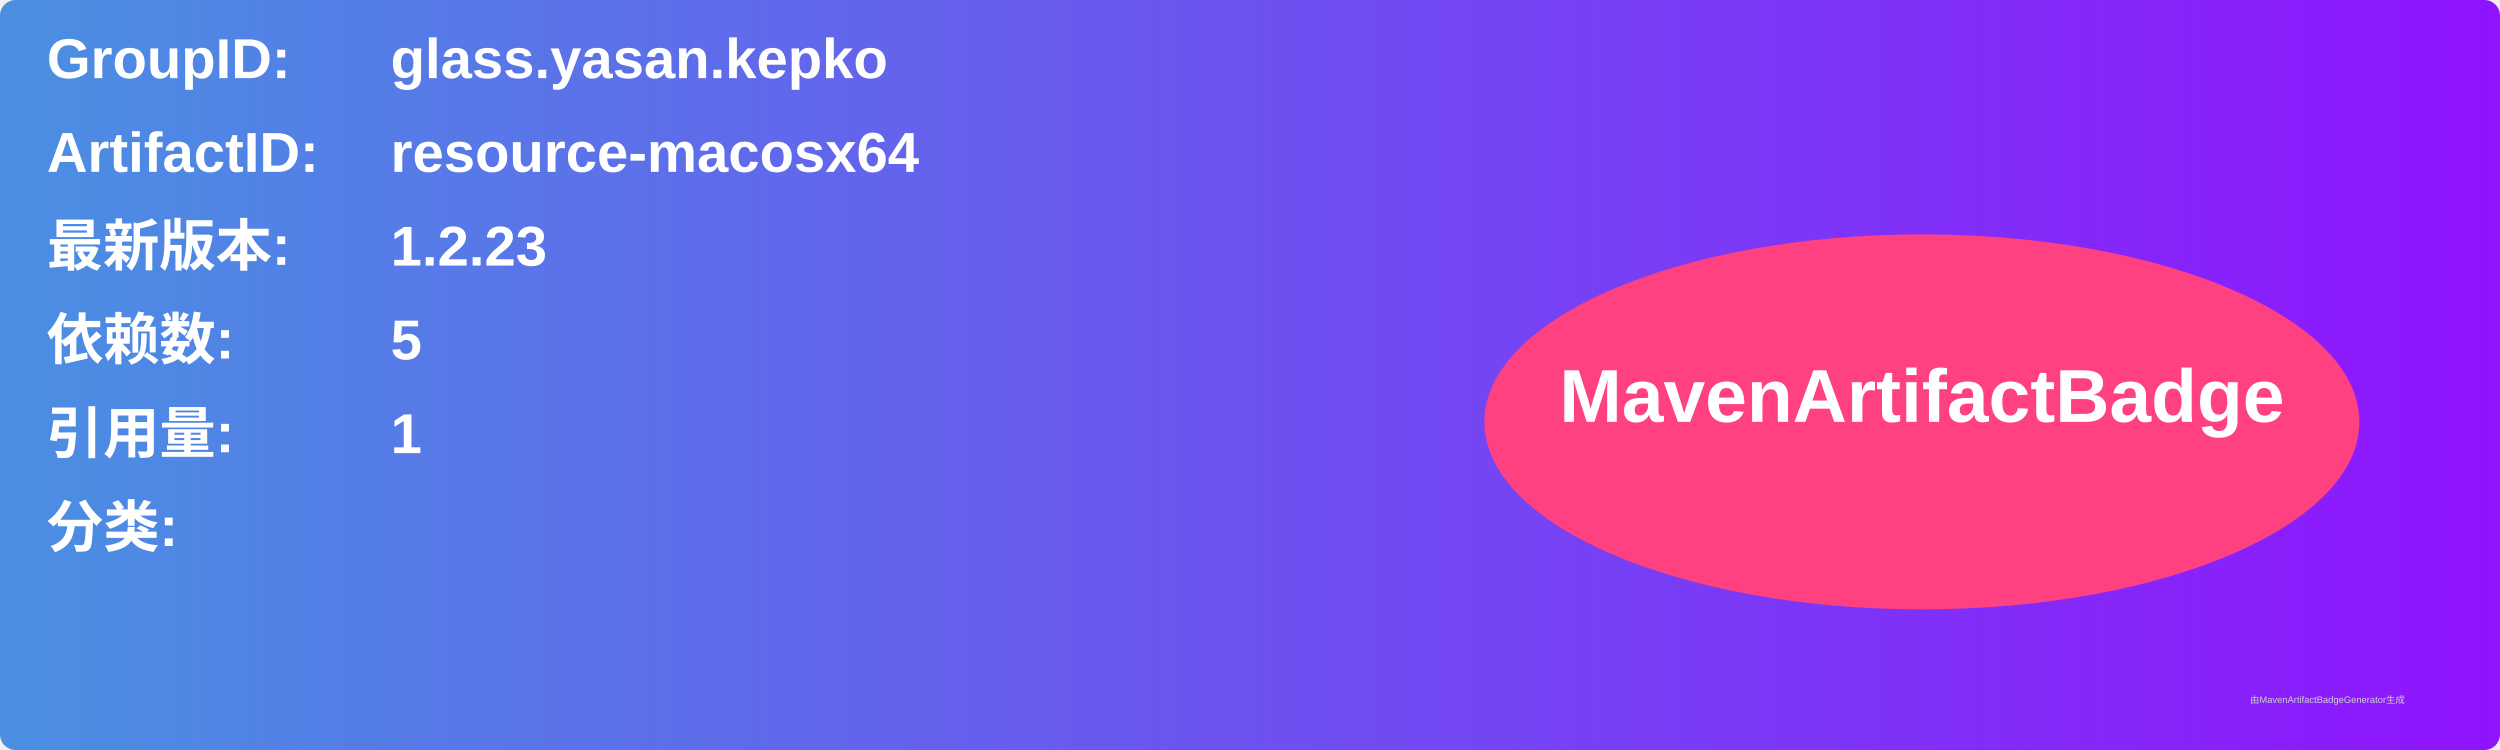
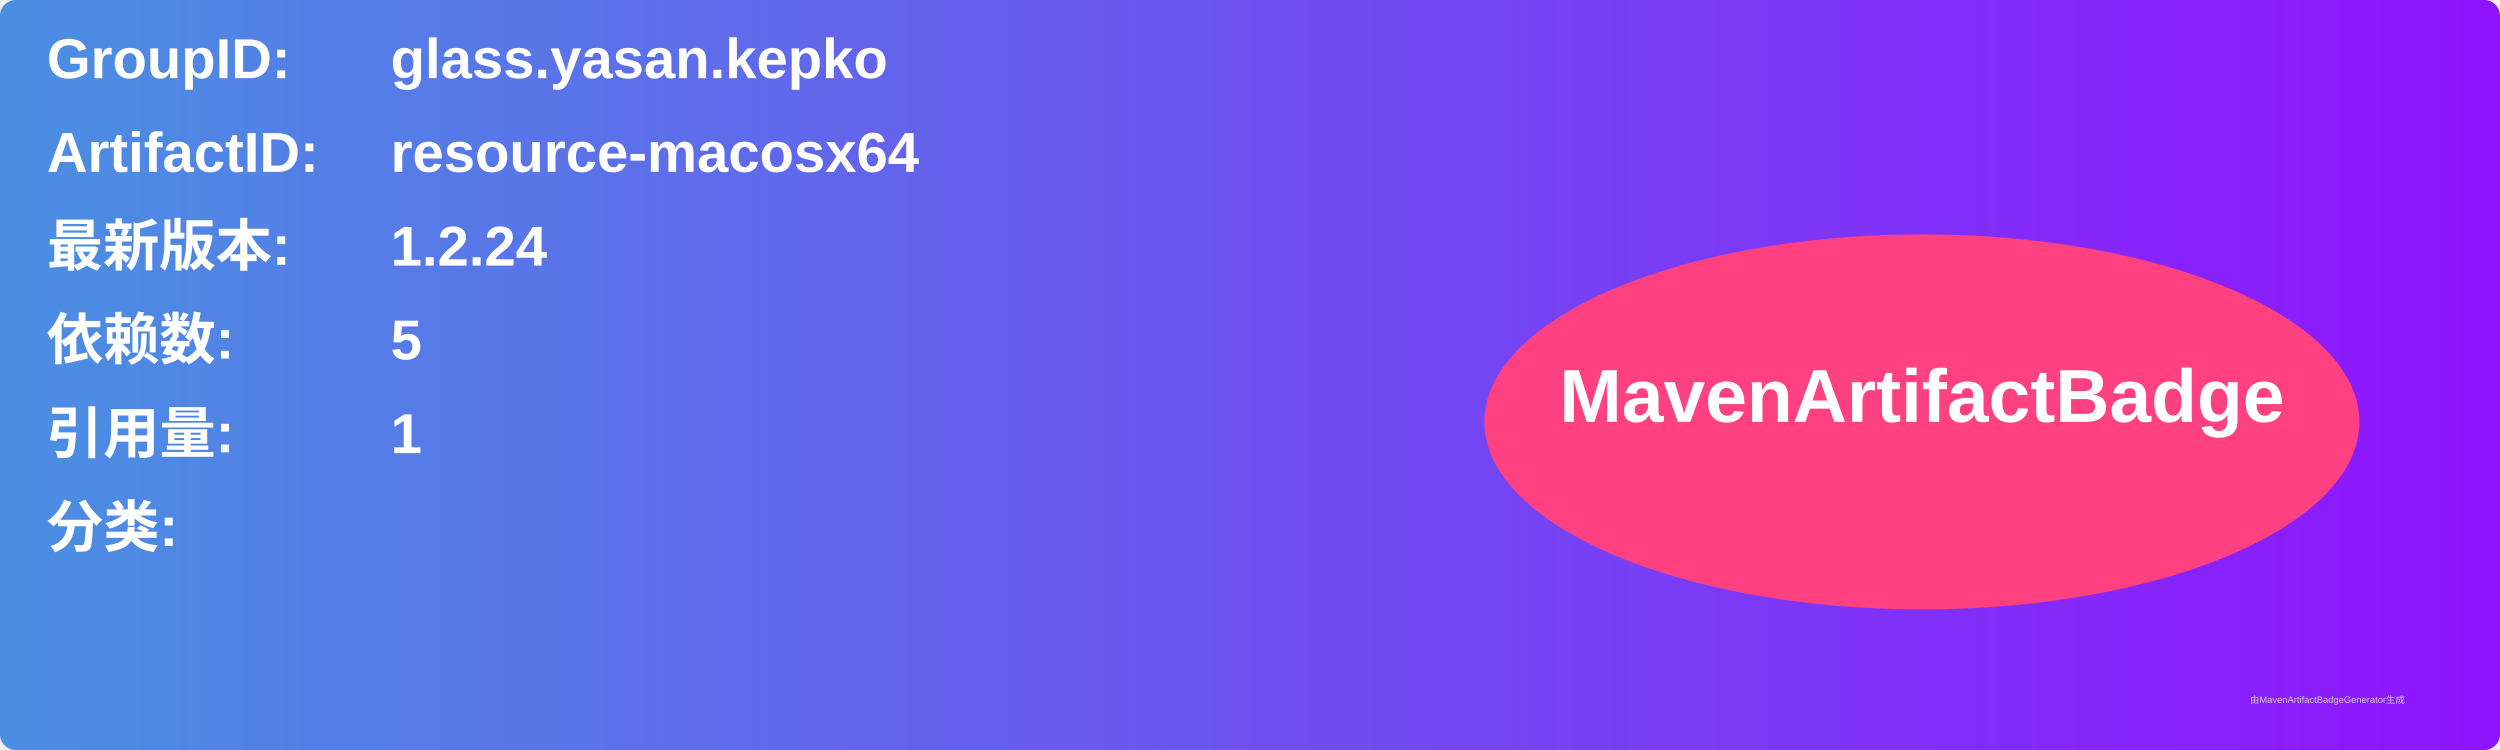
<svg xmlns="http://www.w3.org/2000/svg" width="800" height="240" viewBox="0 0 800 240">
  <linearGradient id="grad" x1="0%" y1="0%" x2="100%" y2="0%">
    <stop offset="0%" stop-color="#4a90e2" />
    <stop offset="100%" stop-color="#9013fe" />
  </linearGradient>
  <rect width="100%" height="100%" rx="5" ry="5" fill="url(#grad)" />
  <g transform="translate(15, 15)">
    <text x="0" y="10" font-family="Arial" font-size="18" fill="white" font-weight="bold" width="260">GroupID:</text>
    <text x="110" y="10" font-family="Arial" font-size="18" fill="white" font-weight="bold" width="460">glass.yasan.kepko</text>
    <text x="0" y="40" font-family="Arial" font-size="18" fill="white" font-weight="bold" width="260">ArtifactID:</text>
    <text x="110" y="40" font-family="Arial" font-size="18" fill="white" font-weight="bold" width="460">resource-macosx64</text>
    <text x="0" y="70" font-family="Arial" font-size="18" fill="white" font-weight="bold">最新版本:</text>
    <text x="110" y="70" font-family="Arial" font-size="18" fill="white" font-weight="bold">
-       <tspan font-weight="bold">1.2.23</tspan>
+       <tspan font-weight="bold">1.2.24</tspan>
    </text>
    <text x="0" y="100" font-family="Arial" font-size="18" fill="white" font-weight="bold">依赖数: </text>
    <text x="110" y="100" font-family="Arial" font-size="18" fill="white">
      <tspan font-weight="bold">5</tspan>
    </text>
    <text x="0" y="130" font-family="Arial" font-size="18" fill="white" font-weight="bold">引用量: </text>
    <text x="110" y="130" font-family="Arial" font-size="18" fill="white">
      <tspan font-weight="bold">1</tspan>
    </text>
    <text x="0" y="160" font-family="Arial" font-size="18" fill="white" font-weight="bold">分类:</text>
    <text x="10" y="190" font-family="Arial" font-size="10" fill="white">
      <tspan font-weight="bold" />
    </text>
    <ellipse cx="600" cy="120" rx="140" ry="60" fill="#ff4081" />
    <text x="600" y="120" text-anchor="middle" font-family="Arial" font-size="24" fill="white" font-weight="bold">MavenArtifactBadge</text>
  </g>
  <text x="720" y="225" font-family="Arial" font-size="3" fill="#d0d0d0">由MavenArtifactBadgeGenerator生成</text>
</svg>
